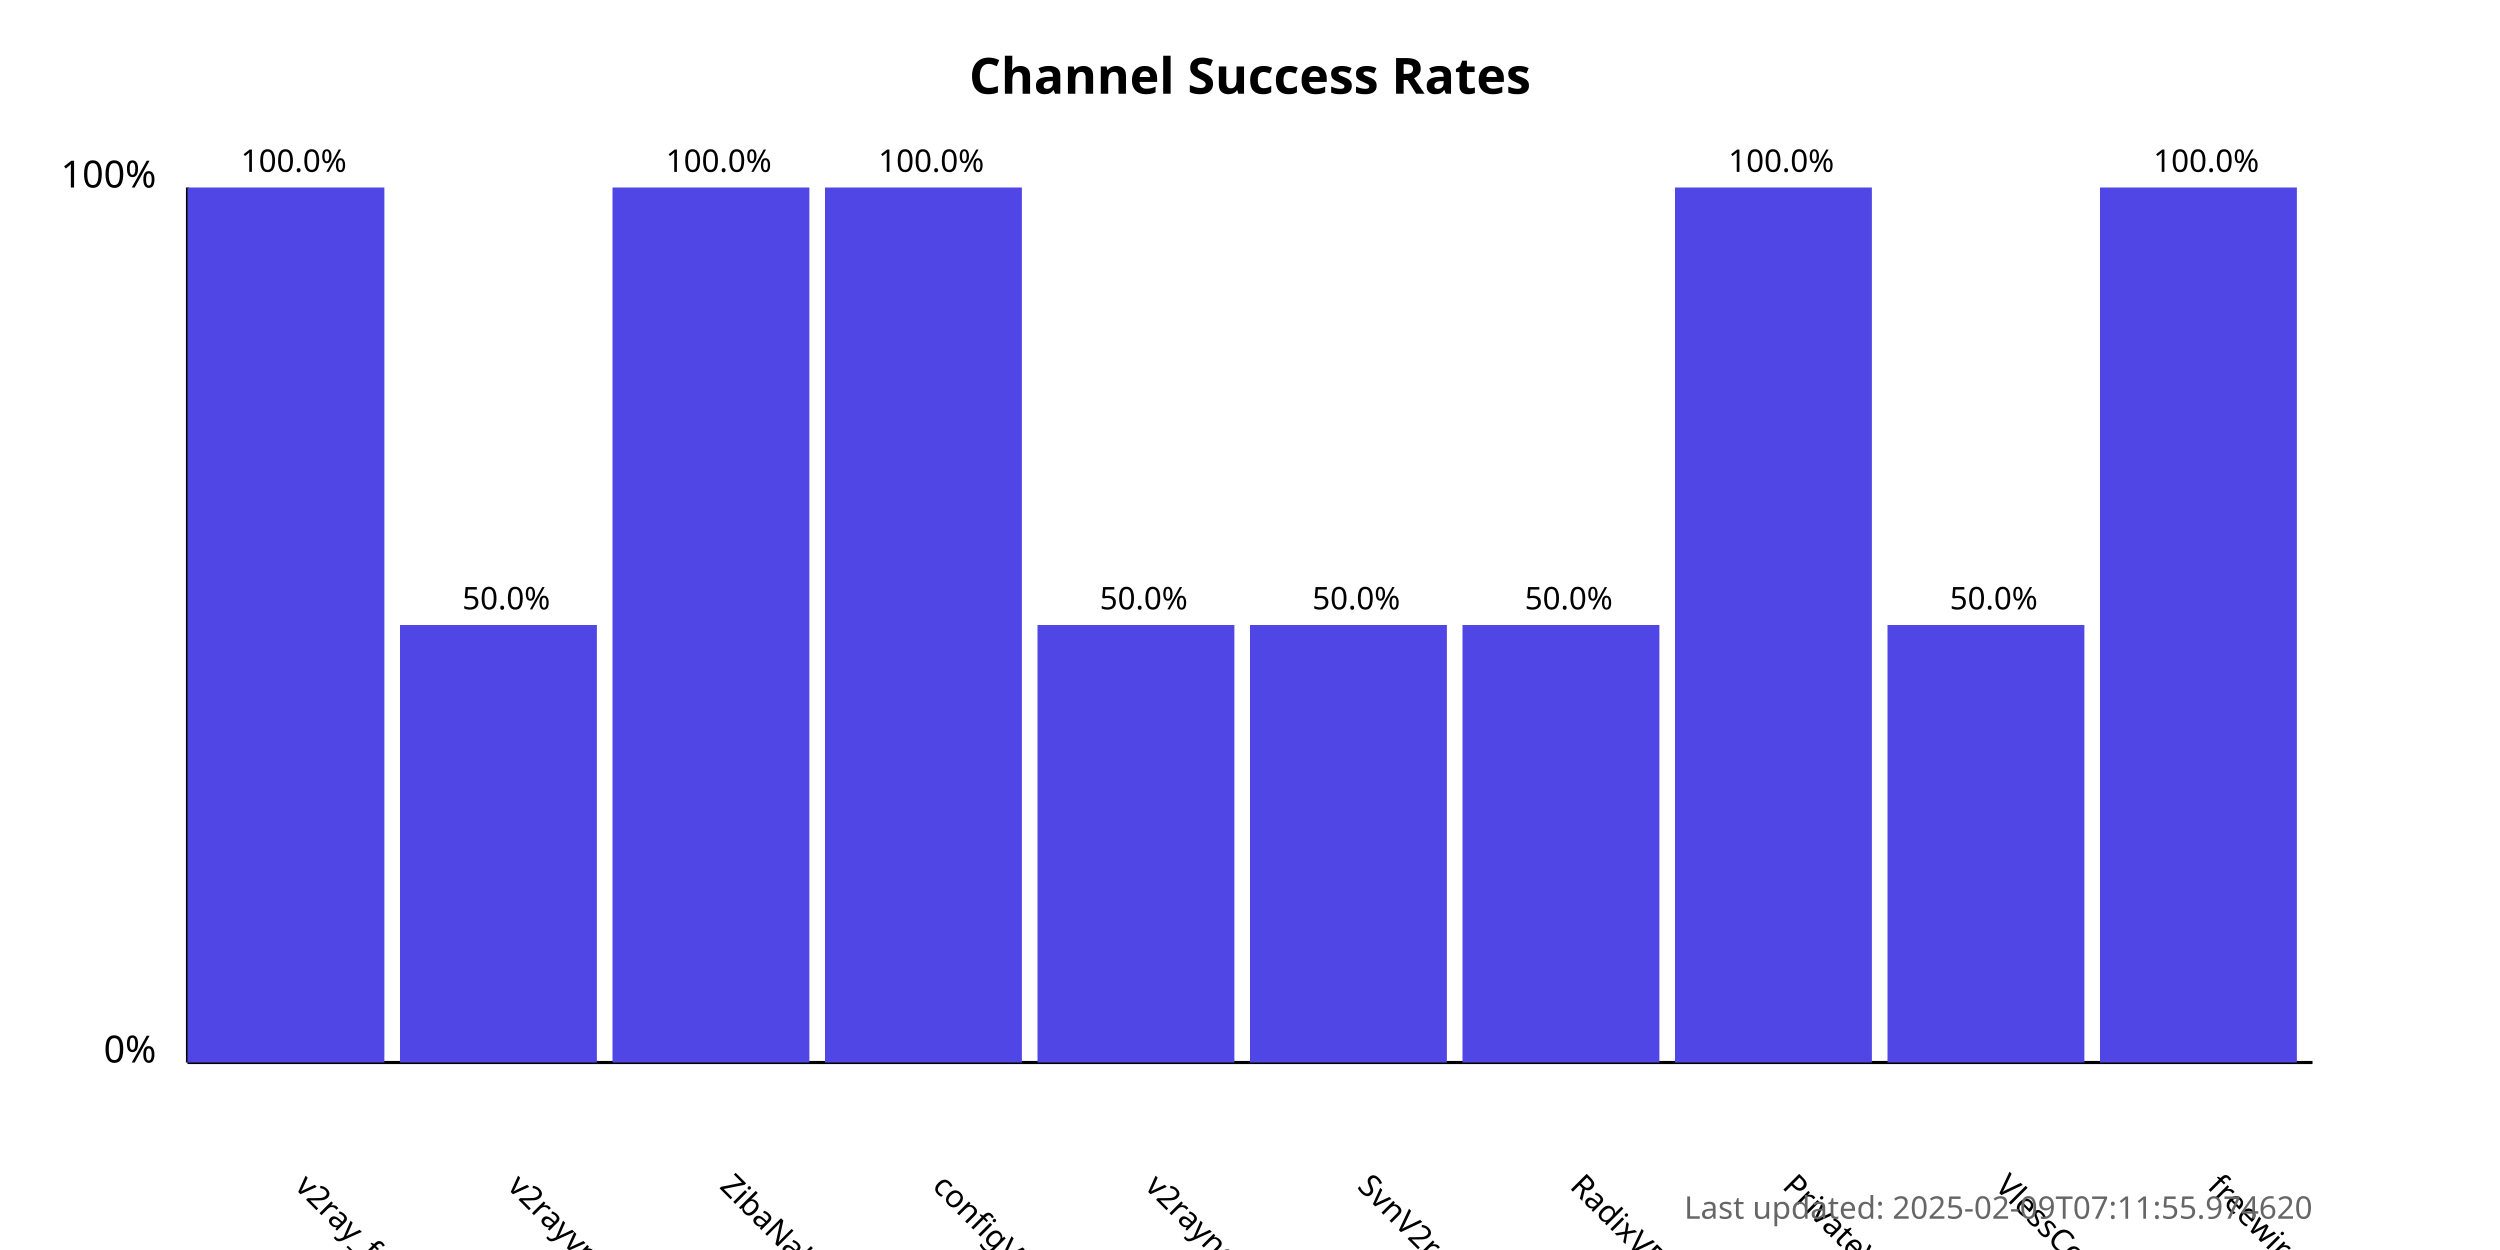
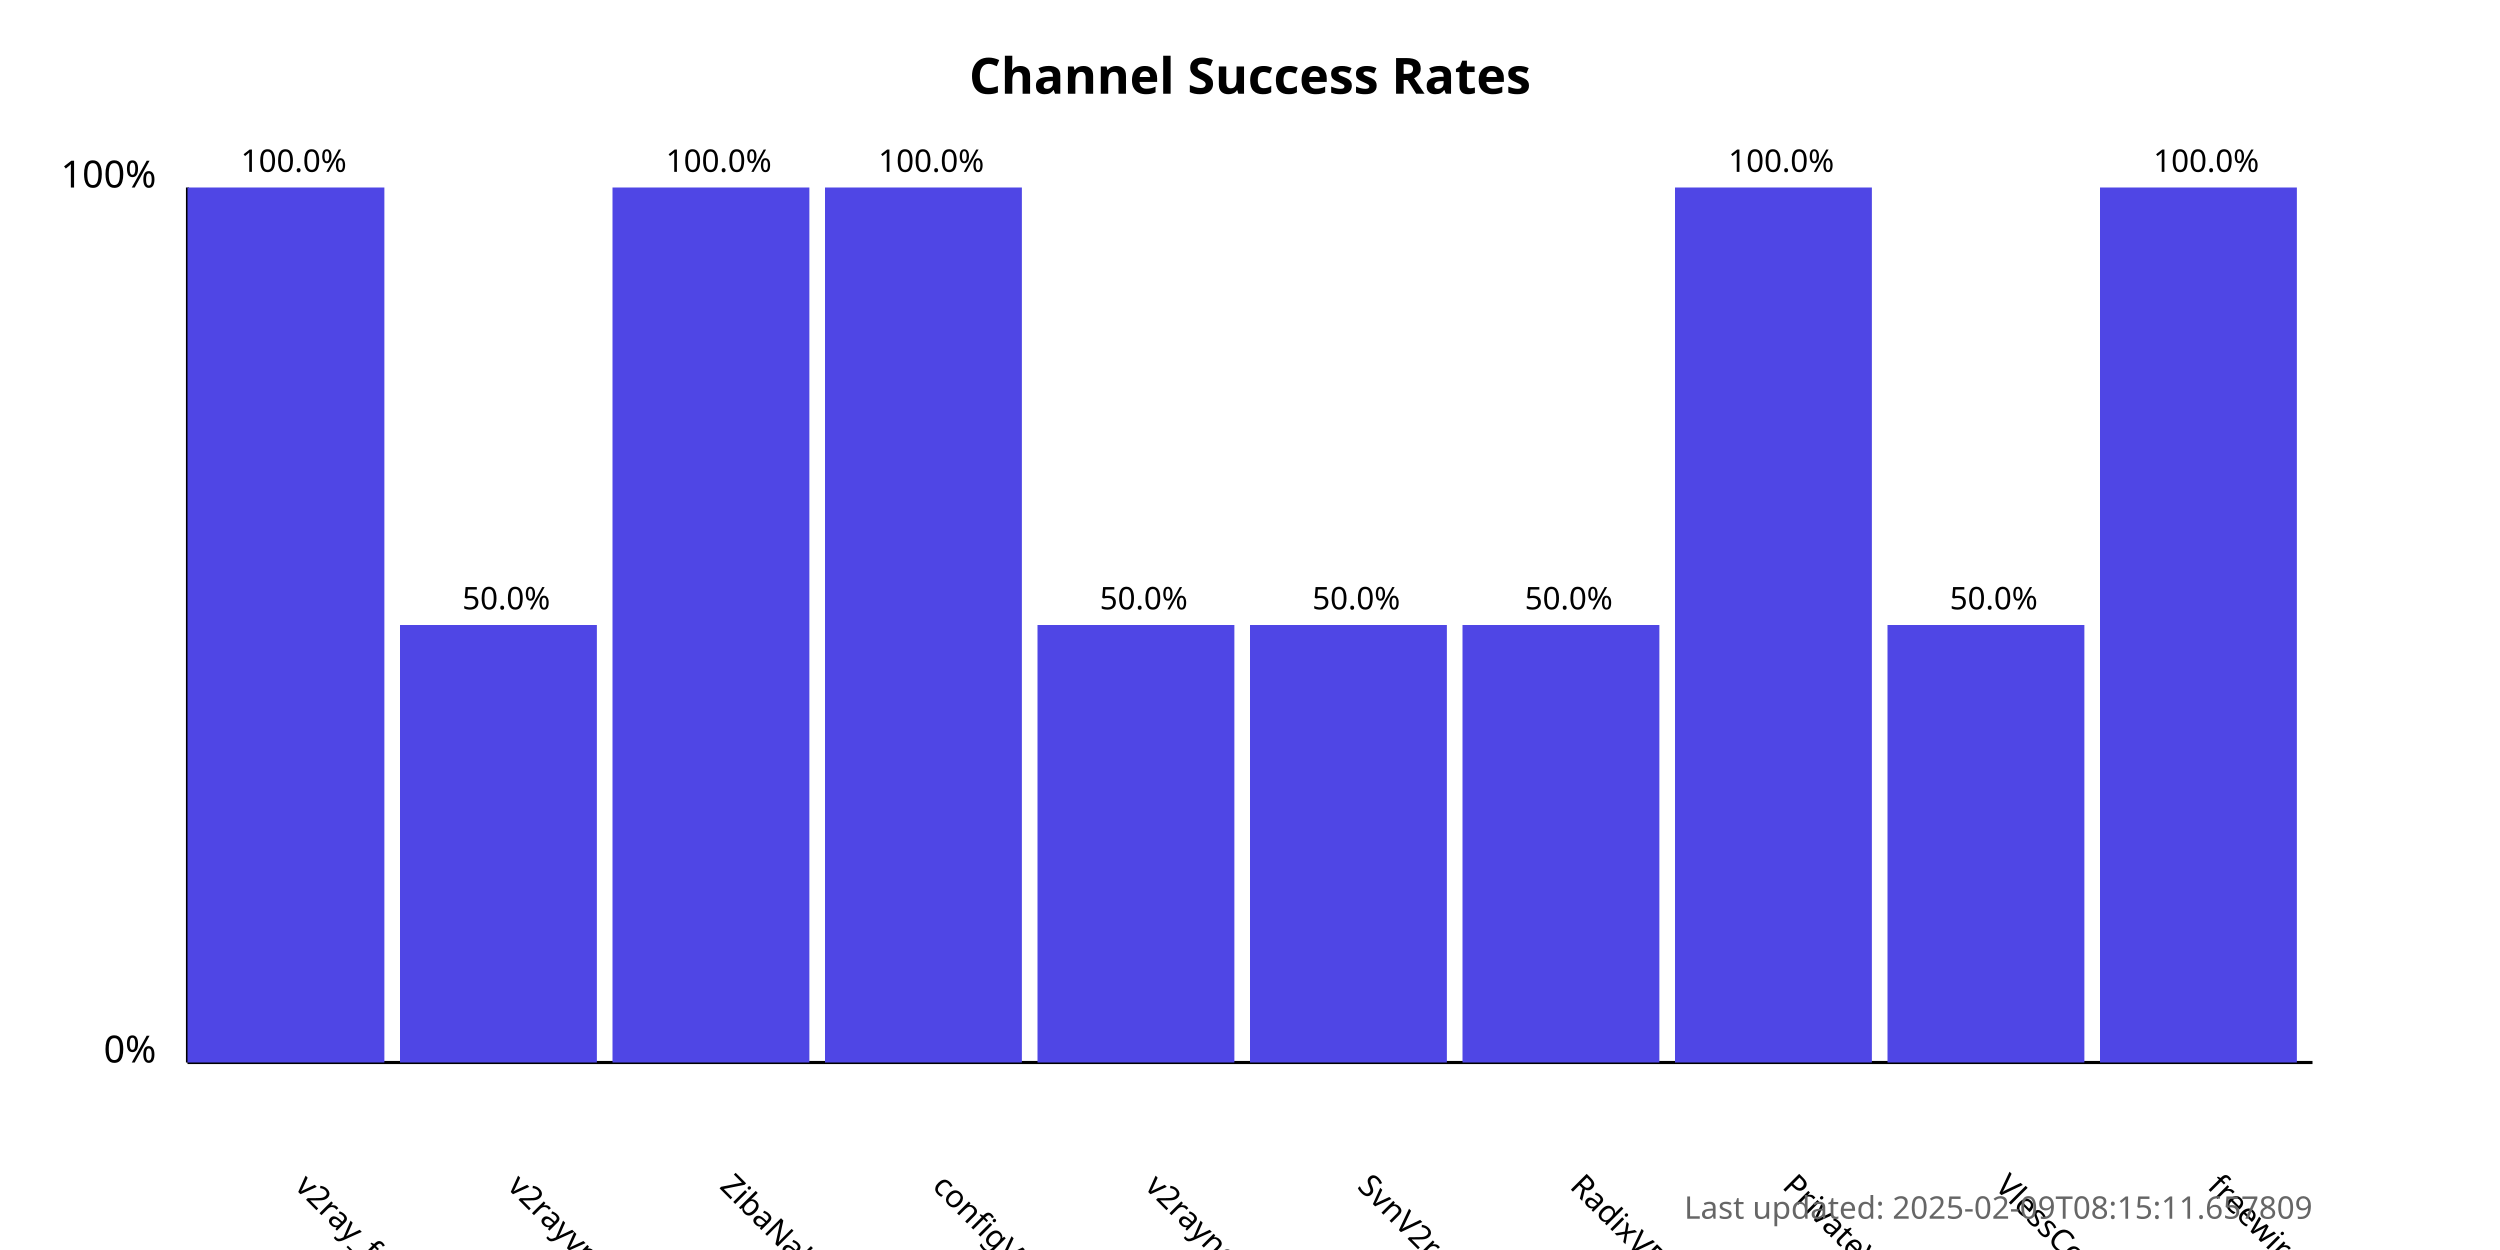
<svg xmlns="http://www.w3.org/2000/svg" width="800" height="400">
  <style>
            .chart-title { font: bold 16px sans-serif; }
            .axis-label { font: 12px sans-serif; }
            .tick-label { font: 10px sans-serif; }
            .bar { fill: #4f46e5; }
            .bar:hover { fill: #6366f1; }
            .timestamp { font: 10px sans-serif; fill: #666; }
        </style>
  <text x="400.0" y="30" text-anchor="middle" class="chart-title">
            Channel Success Rates
        </text>
  <line x1="60" y1="340" x2="60" y2="60" stroke="black" stroke-width="1" />
  <line x1="60" y1="340" x2="740" y2="340" stroke="black" stroke-width="1" />
  <text x="50" y="340" text-anchor="end" class="axis-label">0%</text>
  <text x="50" y="60" text-anchor="end" class="axis-label">100%</text>
  <g>
    <rect x="60" y="60.0" width="63.0" height="280.0" class="bar" />
    <text x="94.0" y="380" transform="rotate(45, 94.0, 380)" text-anchor="start" class="tick-label">
                v2ray_free_conf
            </text>
    <text x="94.0" y="55.0" text-anchor="middle" class="tick-label">
                100.0%
            </text>
  </g>
  <g>
    <rect x="128.0" y="200.0" width="63.0" height="140.0" class="bar" />
    <text x="162.0" y="380" transform="rotate(45, 162.0, 380)" text-anchor="start" class="tick-label">
                v2rayvpno
            </text>
    <text x="162.0" y="195.0" text-anchor="middle" class="tick-label">
                50.0%
            </text>
  </g>
  <g>
    <rect x="196.0" y="60.0" width="63.0" height="280.0" class="bar" />
    <text x="230.0" y="380" transform="rotate(45, 230.0, 380)" text-anchor="start" class="tick-label">
                ZibaNabz
            </text>
    <text x="230.0" y="55.0" text-anchor="middle" class="tick-label">
                100.0%
            </text>
  </g>
  <g>
    <rect x="264.0" y="60.0" width="63.0" height="280.0" class="bar" />
    <text x="298.0" y="380" transform="rotate(45, 298.0, 380)" text-anchor="start" class="tick-label">
                configV2rayForFree
            </text>
    <text x="298.0" y="55.0" text-anchor="middle" class="tick-label">
                100.0%
            </text>
  </g>
  <g>
    <rect x="332.0" y="200.0" width="63.0" height="140.0" class="bar" />
    <text x="366.0" y="380" transform="rotate(45, 366.0, 380)" text-anchor="start" class="tick-label">
                v2rayngvpn
            </text>
    <text x="366.0" y="195.0" text-anchor="middle" class="tick-label">
                50.0%
            </text>
  </g>
  <g>
    <rect x="400.0" y="200.0" width="63.0" height="140.0" class="bar" />
    <text x="434.0" y="380" transform="rotate(45, 434.0, 380)" text-anchor="start" class="tick-label">
                SvnV2ray
            </text>
    <text x="434.0" y="195.0" text-anchor="middle" class="tick-label">
                50.0%
            </text>
  </g>
  <g>
    <rect x="468.0" y="200.0" width="63.0" height="140.0" class="bar" />
    <text x="502.0" y="380" transform="rotate(45, 502.0, 380)" text-anchor="start" class="tick-label">
                RadixVPN
            </text>
    <text x="502.0" y="195.0" text-anchor="middle" class="tick-label">
                50.0%
            </text>
  </g>
  <g>
    <rect x="536.0" y="60.0" width="63.0" height="280.0" class="bar" />
    <text x="570.0" y="380" transform="rotate(45, 570.0, 380)" text-anchor="start" class="tick-label">
                PrivateVPNs
            </text>
    <text x="570.0" y="55.0" text-anchor="middle" class="tick-label">
                100.0%
            </text>
  </g>
  <g>
    <rect x="604.0" y="200.0" width="63.0" height="140.0" class="bar" />
    <text x="638.0" y="380" transform="rotate(45, 638.0, 380)" text-anchor="start" class="tick-label">
                VlessConfig
            </text>
    <text x="638.0" y="195.0" text-anchor="middle" class="tick-label">
                50.0%
            </text>
  </g>
  <g>
    <rect x="672.0" y="60.0" width="63.0" height="280.0" class="bar" />
    <text x="706.0" y="380" transform="rotate(45, 706.0, 380)" text-anchor="start" class="tick-label">
                freewireguard
            </text>
    <text x="706.0" y="55.0" text-anchor="middle" class="tick-label">
                100.0%
            </text>
  </g>
  <text x="740" y="390" text-anchor="end" class="timestamp">
-             Last updated: 2025-02-09T07:11:55.974620
+             Last updated: 2025-02-09T08:15:11.657809
        </text>
</svg>
